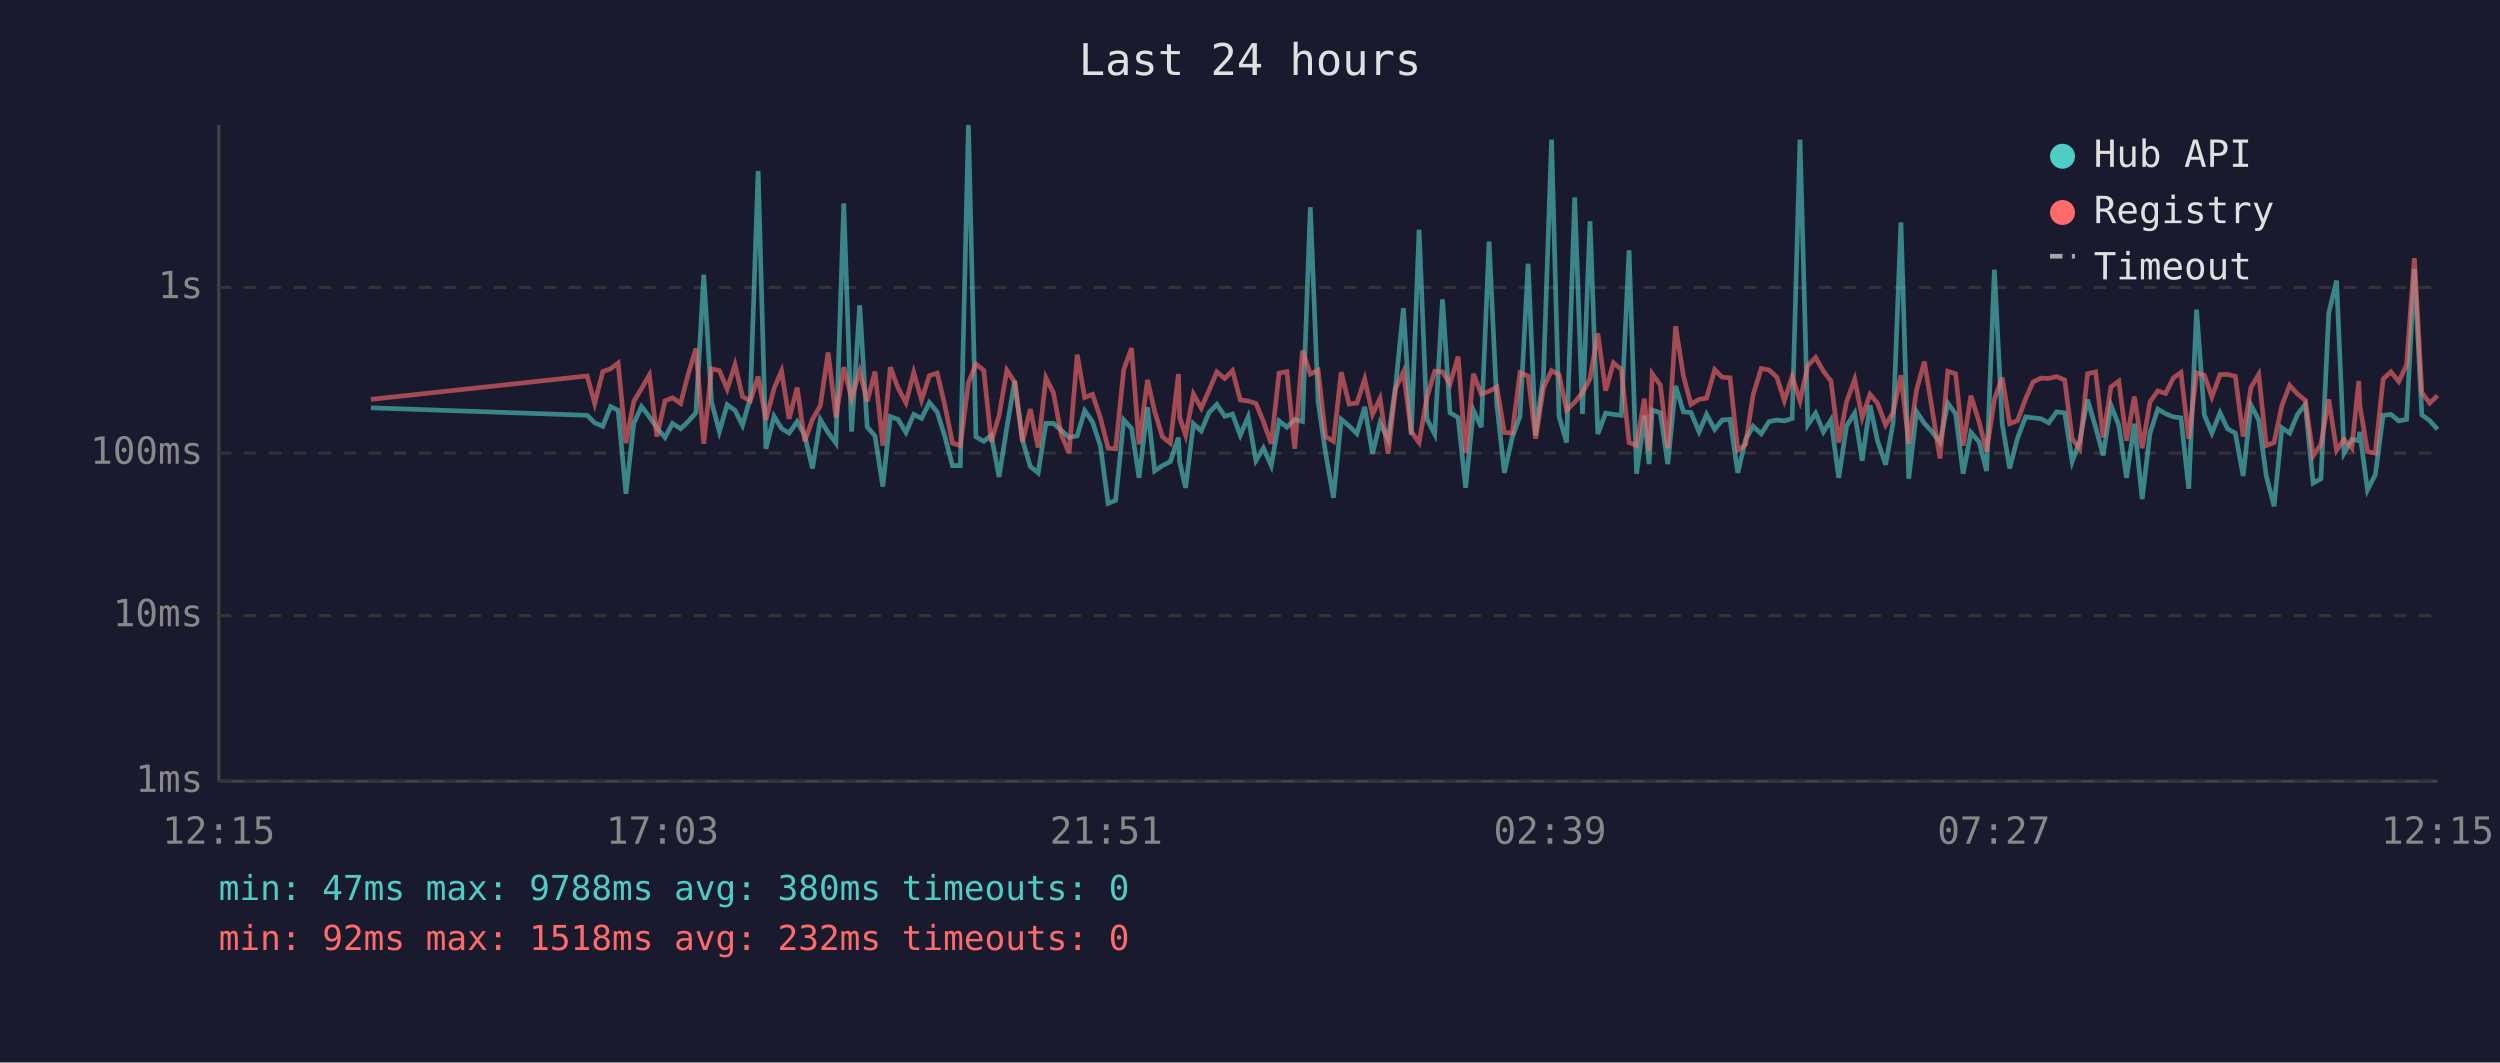
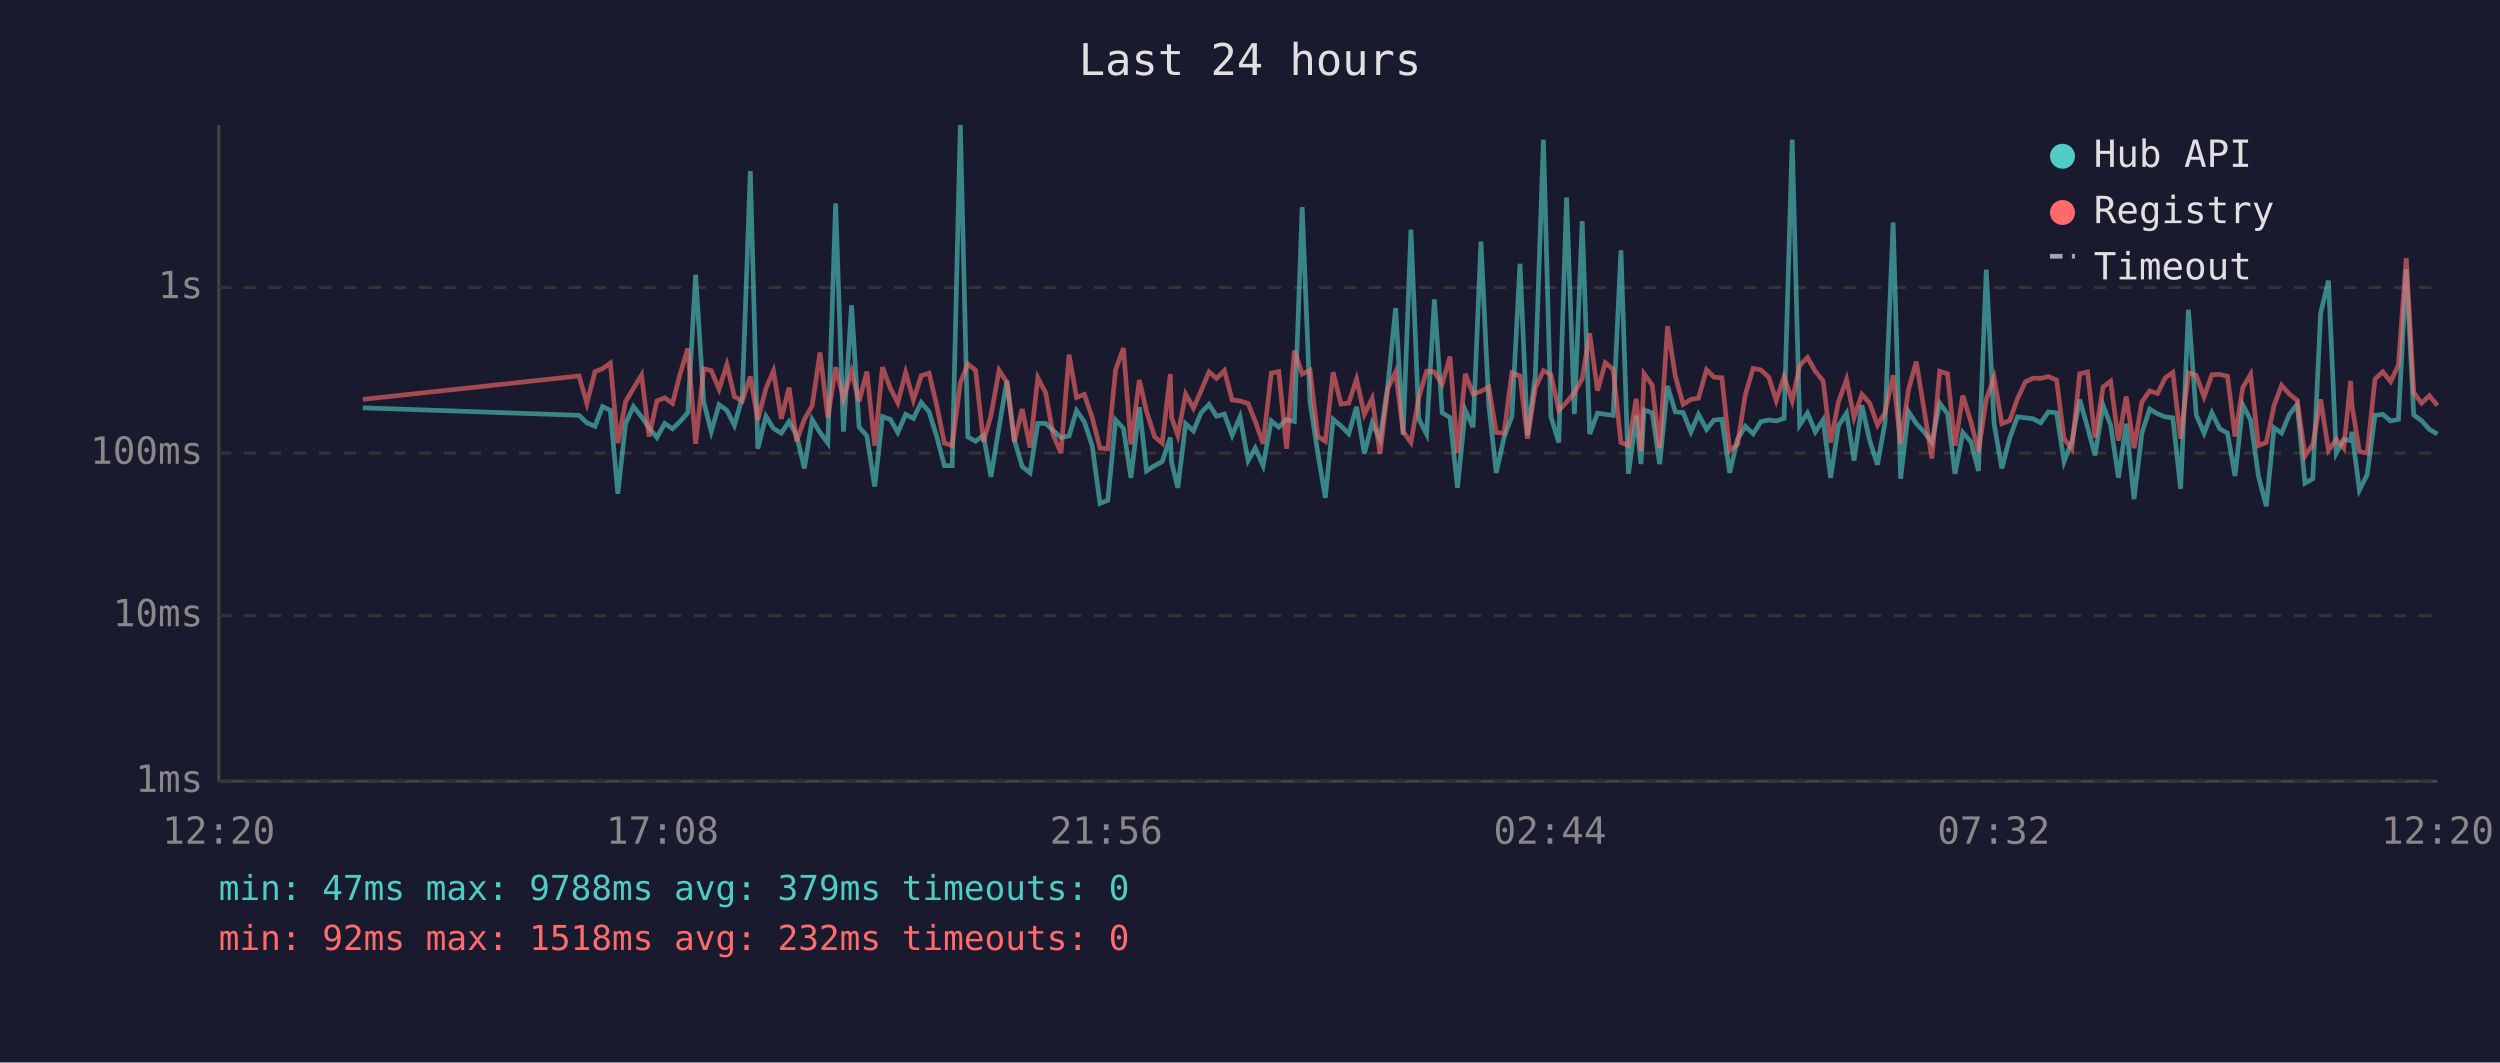
<svg xmlns="http://www.w3.org/2000/svg" viewBox="0 0 800 340" font-family="monospace" font-size="12">
  <rect width="800" height="340" fill="#1a1a2e" />
  <text x="400" y="24" fill="#e0e0e0" font-size="14" text-anchor="middle">Last 24 hours</text>
  <line x1="70" y1="40" x2="70" y2="250" stroke="#444" stroke-width="1" />
  <line x1="70" y1="250" x2="780" y2="250" stroke="#444" stroke-width="1" />
  <line x1="70" y1="250" x2="780" y2="250" stroke="#333" stroke-width="1" stroke-dasharray="4" />
  <text x="65" y="250" fill="#888" text-anchor="end" dominant-baseline="middle">1ms</text>
  <line x1="70" y1="197" x2="780" y2="197" stroke="#333" stroke-width="1" stroke-dasharray="4" />
  <text x="65" y="197" fill="#888" text-anchor="end" dominant-baseline="middle">10ms</text>
  <line x1="70" y1="145" x2="780" y2="145" stroke="#333" stroke-width="1" stroke-dasharray="4" />
  <text x="65" y="145" fill="#888" text-anchor="end" dominant-baseline="middle">100ms</text>
  <line x1="70" y1="92" x2="780" y2="92" stroke="#333" stroke-width="1" stroke-dasharray="4" />
  <text x="65" y="92" fill="#888" text-anchor="end" dominant-baseline="middle">1s</text>
-   <text x="70" y="270" fill="#888" text-anchor="middle">12:15</text>
-   <text x="212" y="270" fill="#888" text-anchor="middle">17:03</text>
-   <text x="354" y="270" fill="#888" text-anchor="middle">21:51</text>
-   <text x="496" y="270" fill="#888" text-anchor="middle">02:39</text>
-   <text x="638" y="270" fill="#888" text-anchor="middle">07:27</text>
-   <text x="780" y="270" fill="#888" text-anchor="middle">12:15</text>
-   <polyline points="118.7,130.5 187.9,132.9 190.3,135.3 192.9,136.4 195.4,130.1 197.8,131.3 200.3,158.0 202.8,135.5 205.3,130.1 207.8,133.4 210.2,136.9 212.8,140.0 215.2,135.5 217.8,137.2 220.2,134.9 222.7,132.1 225.2,87.9 227.7,128.6 230.2,138.1 232.7,129.5 235.2,131.3 237.6,136.1 240.1,127.3 242.6,54.7 245.1,143.6 247.7,133.2 250.1,137.1 252.5,138.6 255.1,134.9 257.5,139.3 260.0,149.9 262.5,134.3 265.0,138.4 267.5,141.8 270.0,65.1 272.5,138.1 275.1,97.7 277.5,136.6 280.0,139.5 282.5,155.7 284.9,133.3 287.4,134.2 289.9,138.4 292.4,132.6 294.9,133.9 297.4,128.8 299.9,131.8 302.3,139.5 304.8,149.0 307.3,149.0 309.9,40.0 312.3,139.8 314.8,141.2 317.2,139.3 319.7,152.6 322.2,136.7 324.7,121.9 327.2,140.8 329.7,149.3 332.2,151.3 334.7,135.5 337.1,135.5 339.6,137.7 342.1,140.0 344.7,139.5 347.1,131.4 349.6,135.0 352.1,142.6 354.6,161.1 357.0,160.1 359.6,134.4 362.1,137.1 364.5,152.9 367.2,130.3 369.5,150.7 372.0,149.0 374.5,147.7 377.1,140.0 377.5,147.9 379.4,156.1 381.9,135.6 384.4,137.9 386.9,132.0 389.4,129.4 391.9,133.2 394.4,132.5 396.9,139.3 399.4,133.4 401.9,147.4 404.3,143.4 406.8,149.0 409.3,134.7 411.8,136.7 414.3,134.2 416.8,134.9 419.3,66.3 421.8,128.6 424.2,145.0 426.7,159.3 429.2,134.2 431.7,136.3 434.2,138.8 436.7,130.2 439.2,145.2 441.6,135.3 444.2,140.6 446.6,123.4 449.1,98.6 451.6,139.1 454.1,73.5 456.6,134.0 459.1,138.9 461.6,95.8 464.0,132.1 466.6,133.6 469.0,156.1 471.5,131.3 474.0,136.7 476.5,77.3 479.0,129.5 481.4,151.3 483.9,140.0 486.4,133.2 489.0,84.4 491.4,139.3 493.9,120.2 496.5,44.7 498.9,133.3 501.3,141.6 503.9,63.2 506.4,132.5 508.8,70.8 511.3,138.9 513.8,132.2 516.3,132.6 518.8,132.9 521.3,80.1 523.7,151.6 526.2,133.0 527.7,148.5 528.7,131.2 531.3,132.1 533.7,148.5 536.2,123.5 538.7,131.8 541.1,132.0 543.7,138.2 546.1,132.6 548.7,137.4 551.1,134.4 553.6,134.2 556.1,151.3 558.6,140.6 561.0,136.4 563.6,138.8 566.1,134.9 568.6,134.4 571.0,134.7 573.5,133.9 576.0,44.7 578.5,136.0 581.0,132.2 583.5,138.2 585.9,134.4 588.4,152.9 590.9,136.3 593.5,132.2 595.9,147.4 598.4,129.7 600.8,141.0 603.4,148.7 605.8,135.2 608.3,71.2 610.8,153.2 613.3,131.7 615.8,135.5 618.3,138.2 620.8,141.6 623.3,129.0 625.8,132.4 628.2,151.6 630.7,138.4 633.3,141.4 635.7,150.7 638.2,86.3 640.7,135.6 643.1,149.9 645.6,140.2 648.2,133.4 650.6,133.7 653.1,134.0 655.6,135.3 658.1,131.8 660.7,132.1 663.1,147.7 665.5,141.2 668.0,127.9 670.6,136.7 673.0,145.7 675.5,129.7 678.0,136.0 680.5,152.9 683.0,135.6 685.5,159.7 688.0,138.6 690.5,130.9 693.0,132.4 695.5,133.4 697.9,133.7 700.4,156.4 702.9,99.1 705.4,132.8 707.8,138.6 710.4,132.1 712.8,137.2 715.3,138.6 717.8,152.3 720.3,129.6 722.8,134.4 725.2,152.3 727.7,162.0 730.2,136.9 732.7,138.6 735.2,132.6 737.7,129.4 740.2,154.6 742.7,153.2 745.2,100.2 747.7,89.8 750.1,145.0 752.6,140.6 754.8,141.0 755.1,138.2 757.6,156.8 760.1,151.9 762.6,132.9 765.1,132.6 767.6,134.7 770.1,134.2 772.6,86.1 775.0,132.8 777.5,134.6 780.0,137.4" fill="none" stroke="#4ecdc4" stroke-width="1.5" opacity="0.6" />
-   <polyline points="118.7,127.8 187.9,120.3 190.3,129.1 192.9,118.9 195.4,118.0 197.8,116.2 200.3,141.8 202.8,128.5 205.3,124.3 207.8,120.0 210.2,139.7 212.8,128.3 215.2,127.3 217.8,129.1 220.2,119.8 222.7,111.5 225.2,142.0 227.7,118.0 230.2,118.6 232.7,124.5 235.2,116.7 237.6,126.9 240.1,128.3 242.6,120.5 245.1,134.4 247.7,124.3 250.1,118.7 252.5,134.0 255.1,124.0 257.5,141.2 260.0,134.2 262.5,129.8 265.0,112.8 267.5,133.6 270.0,117.5 272.5,127.5 275.1,118.8 277.5,128.5 280.0,118.9 282.5,142.6 284.9,117.5 287.4,124.2 289.9,128.9 292.4,119.2 294.9,128.0 297.4,120.2 299.9,119.4 302.3,129.5 304.8,141.8 307.3,142.6 309.9,122.5 312.3,116.5 314.8,118.5 317.2,141.4 319.7,133.0 322.2,118.5 324.7,122.3 327.2,141.4 329.7,130.9 332.2,143.2 334.7,120.9 337.1,125.7 339.6,139.1 342.1,145.0 344.7,113.5 347.1,127.2 349.6,126.2 352.1,133.6 354.6,143.4 357.0,143.6 359.6,118.3 362.1,111.4 364.5,142.2 367.2,121.6 369.5,131.7 372.0,139.8 374.5,141.8 377.1,119.7 377.5,133.6 379.4,139.3 381.9,126.1 384.4,130.6 386.9,124.9 389.4,119.0 391.9,121.1 394.4,118.6 396.9,128.0 399.4,128.3 401.9,129.1 404.3,134.9 406.8,142.0 409.3,119.4 411.8,118.9 414.3,143.6 416.8,112.2 419.3,119.7 421.8,118.5 424.2,139.7 426.7,141.2 429.2,119.1 431.7,129.3 434.2,129.0 436.7,121.3 439.2,132.6 441.6,127.5 444.2,145.2 446.6,124.3 449.1,119.0 451.6,138.1 454.1,141.6 456.6,127.3 459.1,118.8 461.6,119.0 464.0,122.9 466.6,114.1 469.0,145.0 471.5,119.6 474.0,126.1 476.5,125.2 479.0,123.9 481.4,138.4 483.9,138.6 486.4,119.3 489.0,120.3 491.4,140.4 493.9,124.1 496.5,118.6 498.9,119.9 501.3,131.3 503.9,128.7 506.4,125.6 508.8,121.2 511.3,106.7 513.8,125.0 516.3,116.1 518.8,118.2 521.3,141.6 523.7,142.6 526.2,127.6 527.7,144.3 528.7,119.6 531.3,123.2 533.7,143.4 536.2,104.4 538.7,120.3 541.1,129.4 543.7,127.8 546.1,127.4 548.7,118.3 551.1,120.7 553.6,120.9 556.1,144.1 558.6,142.2 561.0,126.3 563.6,117.9 566.1,118.4 568.6,120.7 571.0,128.2 573.5,120.5 576.0,128.3 578.5,117.0 581.0,114.4 583.5,118.8 585.9,121.9 588.4,141.6 590.9,128.6 593.5,121.4 595.9,133.6 598.4,126.2 600.8,129.0 603.4,136.0 605.8,132.0 608.3,120.1 610.8,142.0 613.3,124.8 615.8,115.7 618.3,131.1 620.8,146.7 623.3,118.8 625.8,119.6 628.2,142.6 630.7,126.6 633.3,135.0 635.7,144.5 638.2,127.8 640.7,120.8 643.1,135.6 645.6,134.6 648.2,127.6 650.6,122.2 653.1,121.0 655.6,121.1 658.1,120.5 660.7,121.6 663.1,140.4 665.5,143.6 668.0,119.6 670.6,119.0 673.0,140.0 675.5,123.8 678.0,122.0 680.5,141.0 683.0,126.9 685.5,143.4 688.0,128.6 690.5,125.1 693.0,125.9 695.5,120.9 697.9,119.2 700.4,140.4 702.9,119.3 705.4,120.1 707.8,127.0 710.4,119.9 712.8,119.8 715.3,120.4 717.8,139.7 720.3,124.0 722.8,119.8 725.2,142.6 727.7,141.6 730.2,129.8 732.7,123.3 735.2,126.1 737.7,128.1 740.2,145.9 742.7,142.2 745.2,127.8 747.7,144.1 750.1,140.6 752.6,143.4 754.8,121.9 755.1,129.5 757.6,144.5 760.1,145.0 762.6,121.3 765.1,119.0 767.6,122.1 770.1,116.8 772.6,82.6 775.0,125.6 777.5,129.0 780.0,126.6" fill="none" stroke="#ff6b6b" stroke-width="1.5" opacity="0.6" />
+   <text x="70" y="270" fill="#888" text-anchor="middle">12:20</text>
+   <text x="212" y="270" fill="#888" text-anchor="middle">17:08</text>
+   <text x="354" y="270" fill="#888" text-anchor="middle">21:56</text>
+   <text x="496" y="270" fill="#888" text-anchor="middle">02:44</text>
+   <text x="638" y="270" fill="#888" text-anchor="middle">07:32</text>
+   <text x="780" y="270" fill="#888" text-anchor="middle">12:20</text>
+   <polyline points="116.1,130.5 185.3,132.9 187.8,135.3 190.4,136.4 192.8,130.1 195.3,131.3 197.7,158.0 200.2,135.5 202.7,130.1 205.3,133.4 207.7,136.9 210.2,140.0 212.7,135.5 215.2,137.2 217.6,134.9 220.1,132.1 222.6,87.9 225.2,128.6 227.6,138.1 230.1,129.5 232.6,131.3 235.0,136.1 237.5,127.3 240.1,54.7 242.5,143.6 245.1,133.2 247.5,137.1 250.0,138.6 252.5,134.9 254.9,139.3 257.4,149.9 259.9,134.3 262.4,138.4 264.9,141.8 267.4,65.1 269.9,138.1 272.5,97.7 274.9,136.6 277.4,139.5 279.9,155.7 282.4,133.3 284.9,134.2 287.3,138.4 289.8,132.6 292.3,133.9 294.8,128.8 297.3,131.8 299.7,139.5 302.2,149.0 304.7,149.0 307.3,40.0 309.7,139.8 312.2,141.2 314.7,139.3 317.1,152.6 319.7,136.7 322.2,121.9 324.6,140.8 327.1,149.3 329.6,151.3 332.1,135.5 334.6,135.5 337.0,137.7 339.5,140.0 342.1,139.5 344.5,131.4 347.0,135.0 349.5,142.6 352.0,161.1 354.5,160.1 357.0,134.4 359.5,137.1 361.9,152.9 364.6,130.3 366.9,150.7 369.5,149.0 371.9,147.7 374.5,140.0 374.9,147.9 376.9,156.1 379.4,135.6 381.9,137.9 384.4,132.0 386.9,129.4 389.3,133.2 391.8,132.5 394.3,139.3 396.8,133.4 399.4,147.4 401.7,143.4 404.2,149.0 406.8,134.7 409.2,136.7 411.7,134.2 414.2,134.9 416.7,66.3 419.2,128.6 421.7,145.0 424.1,159.3 426.6,134.2 429.1,136.3 431.6,138.8 434.1,130.2 436.6,145.2 439.1,135.3 441.6,140.6 444.1,123.4 446.6,98.6 449.0,139.1 451.5,73.5 454.0,134.0 456.5,138.9 459.0,95.8 461.5,132.1 464.0,133.6 466.4,156.1 468.9,131.3 471.4,136.7 473.9,77.3 476.4,129.5 478.8,151.3 481.3,140.0 483.8,133.2 486.4,84.4 488.8,139.3 491.3,120.2 493.9,44.7 496.3,133.3 498.8,141.6 501.3,63.2 503.8,132.5 506.3,70.8 508.7,138.9 511.2,132.2 513.7,132.6 516.2,132.9 518.7,80.1 521.1,151.6 523.6,133.0 525.1,148.5 526.1,131.2 528.7,132.1 531.1,148.5 533.6,123.5 536.1,131.8 538.6,132.0 541.1,138.2 543.5,132.6 546.1,137.4 548.5,134.4 551.0,134.2 553.5,151.3 556.0,140.6 558.5,136.4 561.0,138.8 563.5,134.9 566.0,134.4 568.4,134.7 570.9,133.9 573.5,44.7 575.9,136.0 578.4,132.2 580.9,138.2 583.4,134.4 585.8,152.9 588.3,136.3 590.9,132.2 593.3,147.4 595.8,129.7 598.3,141.0 600.8,148.7 603.2,135.2 605.8,71.2 608.2,153.2 610.7,131.7 613.2,135.5 615.7,138.2 618.2,141.6 620.7,129.0 623.2,132.4 625.6,151.6 628.1,138.4 630.7,141.4 633.1,150.7 635.6,86.3 638.1,135.6 640.6,149.9 643.1,140.2 645.6,133.4 648.1,133.7 650.6,134.0 653.0,135.3 655.5,131.8 658.1,132.1 660.5,147.7 663.0,141.2 665.5,127.9 668.0,136.7 670.4,145.7 673.0,129.7 675.4,136.0 677.9,152.9 680.4,135.6 682.9,159.7 685.4,138.6 687.9,130.9 690.4,132.4 692.9,133.4 695.3,133.7 697.8,156.4 700.3,99.1 702.8,132.8 705.3,138.6 707.8,132.1 710.3,137.2 712.8,138.6 715.2,152.3 717.7,129.6 720.2,134.4 722.7,152.3 725.2,162.0 727.7,136.9 730.1,138.6 732.6,132.6 735.1,129.4 737.6,154.6 740.1,153.2 742.6,100.2 745.1,89.8 747.6,145.0 750.0,140.6 752.2,141.0 752.6,138.2 755.0,156.8 757.5,151.9 760.0,132.9 762.5,132.6 765.0,134.7 767.5,134.2 770.0,86.1 772.4,132.8 774.9,134.6 777.4,137.4 780.0,138.9" fill="none" stroke="#4ecdc4" stroke-width="1.5" opacity="0.6" />
+   <polyline points="116.1,127.8 185.3,120.3 187.8,129.1 190.4,118.9 192.8,118.0 195.3,116.2 197.7,141.8 200.2,128.5 202.7,124.3 205.3,120.0 207.7,139.7 210.2,128.3 212.7,127.3 215.2,129.1 217.6,119.8 220.1,111.5 222.6,142.0 225.2,118.0 227.6,118.6 230.1,124.5 232.6,116.7 235.0,126.9 237.5,128.3 240.1,120.5 242.5,134.4 245.1,124.3 247.5,118.7 250.0,134.0 252.5,124.0 254.9,141.2 257.4,134.2 259.9,129.8 262.4,112.8 264.9,133.6 267.4,117.5 269.9,127.5 272.5,118.8 274.9,128.5 277.4,118.9 279.9,142.6 282.4,117.5 284.9,124.2 287.3,128.9 289.8,119.2 292.3,128.0 294.8,120.2 297.3,119.4 299.7,129.5 302.2,141.8 304.7,142.6 307.3,122.5 309.7,116.5 312.2,118.5 314.7,141.4 317.1,133.0 319.7,118.5 322.2,122.3 324.6,141.4 327.1,130.9 329.6,143.2 332.1,120.9 334.6,125.7 337.0,139.1 339.5,145.0 342.1,113.5 344.5,127.2 347.0,126.2 349.5,133.6 352.0,143.4 354.5,143.6 357.0,118.3 359.5,111.4 361.9,142.2 364.6,121.6 366.9,131.7 369.5,139.8 371.9,141.8 374.5,119.7 374.9,133.6 376.9,139.3 379.4,126.1 381.9,130.6 384.4,124.9 386.9,119.0 389.3,121.1 391.8,118.6 394.3,128.0 396.8,128.3 399.4,129.1 401.7,134.9 404.2,142.0 406.8,119.4 409.2,118.9 411.7,143.6 414.2,112.2 416.7,119.7 419.2,118.5 421.7,139.7 424.1,141.2 426.6,119.1 429.1,129.3 431.6,129.0 434.1,121.3 436.6,132.6 439.1,127.5 441.6,145.2 444.1,124.3 446.6,119.0 449.0,138.1 451.5,141.6 454.0,127.3 456.5,118.8 459.0,119.0 461.5,122.9 464.0,114.1 466.4,145.0 468.9,119.6 471.4,126.1 473.9,125.2 476.4,123.9 478.8,138.4 481.3,138.6 483.8,119.3 486.4,120.3 488.8,140.4 491.3,124.1 493.9,118.6 496.3,119.9 498.8,131.3 501.3,128.7 503.8,125.6 506.3,121.2 508.7,106.7 511.2,125.0 513.7,116.1 516.2,118.2 518.7,141.6 521.1,142.6 523.6,127.6 525.1,144.3 526.1,119.6 528.7,123.2 531.1,143.4 533.6,104.4 536.1,120.3 538.6,129.4 541.1,127.8 543.5,127.4 546.1,118.3 548.5,120.7 551.0,120.9 553.5,144.1 556.0,142.2 558.5,126.3 561.0,117.9 563.5,118.4 566.0,120.7 568.4,128.2 570.9,120.5 573.5,128.3 575.9,117.0 578.4,114.4 580.9,118.8 583.4,121.9 585.8,141.6 588.3,128.6 590.9,121.4 593.3,133.6 595.8,126.2 598.3,129.0 600.8,136.0 603.2,132.0 605.8,120.1 608.2,142.0 610.7,124.8 613.2,115.7 615.7,131.1 618.2,146.7 620.7,118.8 623.2,119.6 625.6,142.6 628.1,126.6 630.7,135.0 633.1,144.5 635.6,127.8 638.1,120.8 640.6,135.6 643.1,134.6 645.6,127.6 648.1,122.2 650.6,121.0 653.0,121.1 655.5,120.5 658.1,121.6 660.5,140.4 663.0,143.6 665.5,119.6 668.0,119.0 670.4,140.0 673.0,123.8 675.4,122.0 677.9,141.0 680.4,126.9 682.9,143.4 685.4,128.6 687.9,125.1 690.4,125.9 692.9,120.9 695.3,119.2 697.8,140.4 700.3,119.3 702.8,120.1 705.3,127.0 707.8,119.9 710.3,119.8 712.8,120.4 715.2,139.7 717.7,124.0 720.2,119.8 722.7,142.6 725.2,141.6 727.7,129.8 730.1,123.3 732.6,126.1 735.1,128.1 737.6,145.9 740.1,142.2 742.6,127.8 745.1,144.1 747.6,140.6 750.0,143.4 752.2,121.9 752.6,129.5 755.0,144.5 757.5,145.0 760.0,121.3 762.5,119.0 765.0,122.1 767.5,116.8 770.0,82.6 772.4,125.6 774.9,129.0 777.4,126.6 780.0,129.8" fill="none" stroke="#ff6b6b" stroke-width="1.5" opacity="0.6" />
  <circle cx="660" cy="50" r="4" fill="#4ecdc4" />
  <text x="670" y="50" fill="#e0e0e0" dominant-baseline="middle">Hub API</text>
  <circle cx="660" cy="68" r="4" fill="#ff6b6b" />
  <text x="670" y="68" fill="#e0e0e0" dominant-baseline="middle">Registry</text>
  <line x1="656" y1="82" x2="664" y2="82" stroke="#e0e0e0" stroke-width="1.5" stroke-dasharray="4,3" opacity="0.7" />
  <text x="670" y="86" fill="#e0e0e0" dominant-baseline="middle">Timeout</text>
-   <text x="70" y="288" fill="#4ecdc4" font-size="11">min: 47ms  max: 9788ms  avg: 380ms  timeouts: 0</text>
+   <text x="70" y="288" fill="#4ecdc4" font-size="11">min: 47ms  max: 9788ms  avg: 379ms  timeouts: 0</text>
  <text x="70" y="304" fill="#ff6b6b" font-size="11">min: 92ms  max: 1518ms  avg: 232ms  timeouts: 0</text>
</svg>
